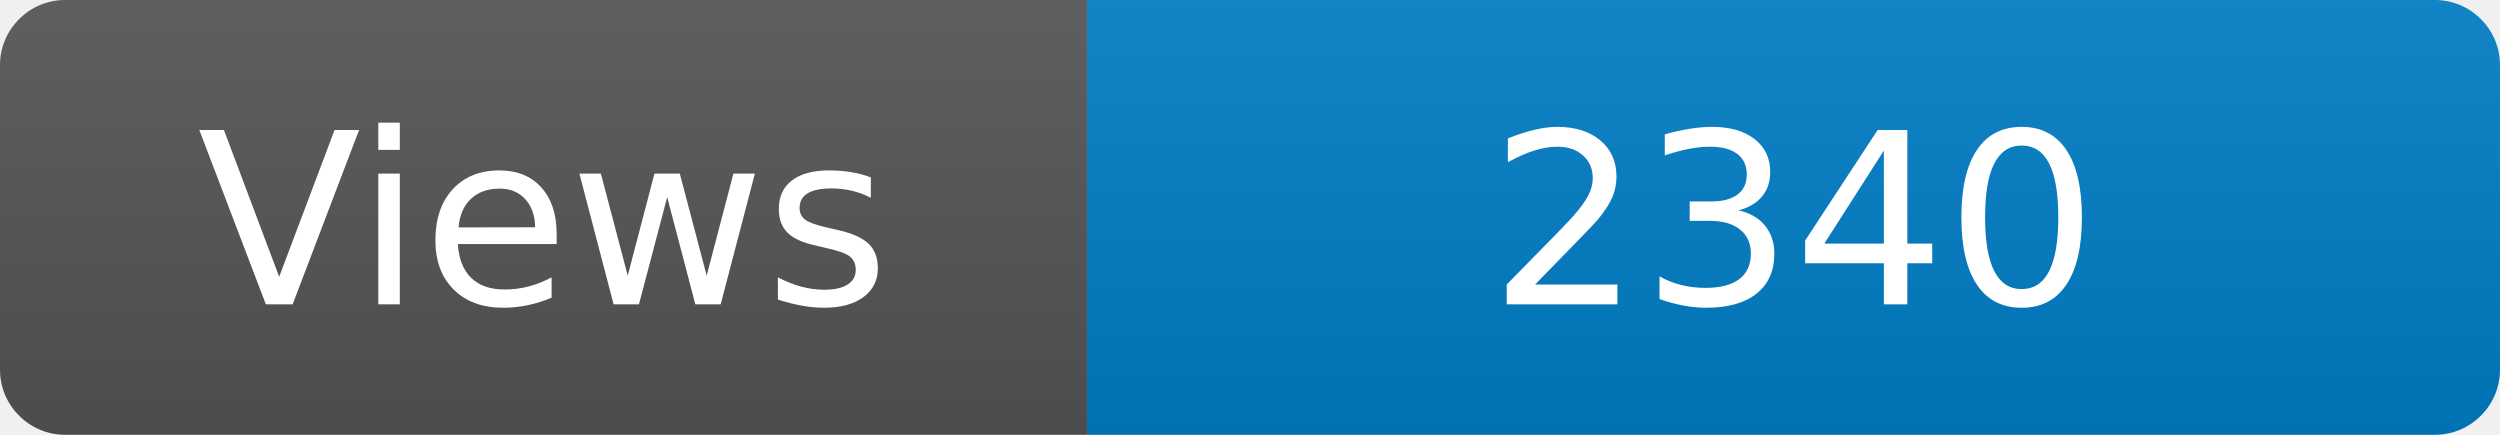
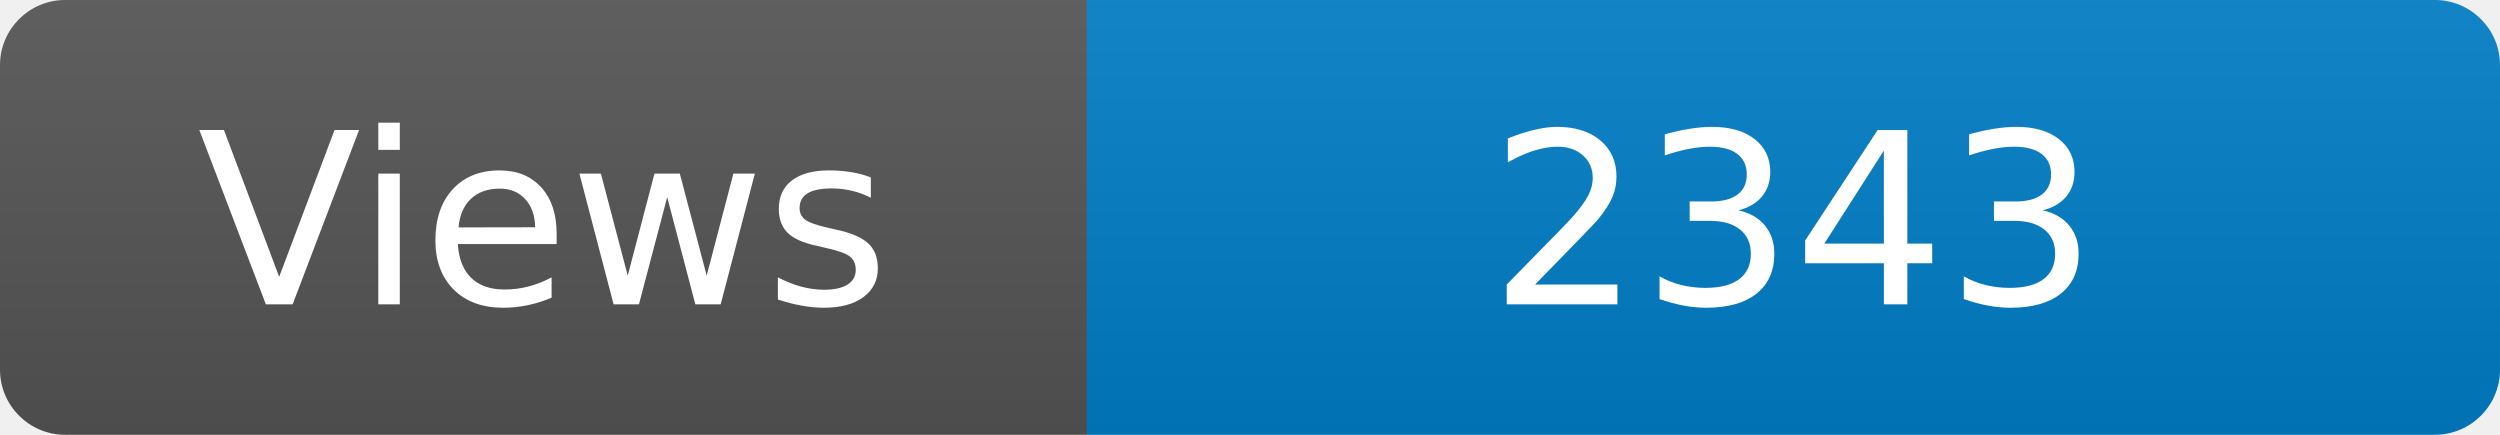
<svg xmlns="http://www.w3.org/2000/svg" width="115" height="20" role="img" aria-label="Maintained?: yes">
  <linearGradient id="s" x2="0" y2="100%">
    <stop offset="0" stop-color="#bbb" stop-opacity=".1" />
    <stop offset="1" stop-opacity=".1" />
  </linearGradient>
  <clipPath id="r">
    <rect width="115" height="20" rx="3" fill="#fff" />
  </clipPath>
  <g clip-path="url(#r)">
    <rect width="50" height="20" fill="#555" />
    <rect x="50" width="160" height="20" fill="#007ec6" />
    <rect width="115" height="20" fill="url(#s)" />
  </g>
  <g fill="#fff" text-anchor="middle" font-family="Verdana,Geneva,DejaVu Sans,sans-serif" font-size="110">
    <text x="250" y="140" transform="scale(.1)" fill="#fff">Views</text>
-     <text x="825" y="140" transform="scale(.1)" fill="#fff">2340</text>
+     <text x="825" y="140" transform="scale(.1)" fill="#fff">2343</text>
  </g>
</svg>
